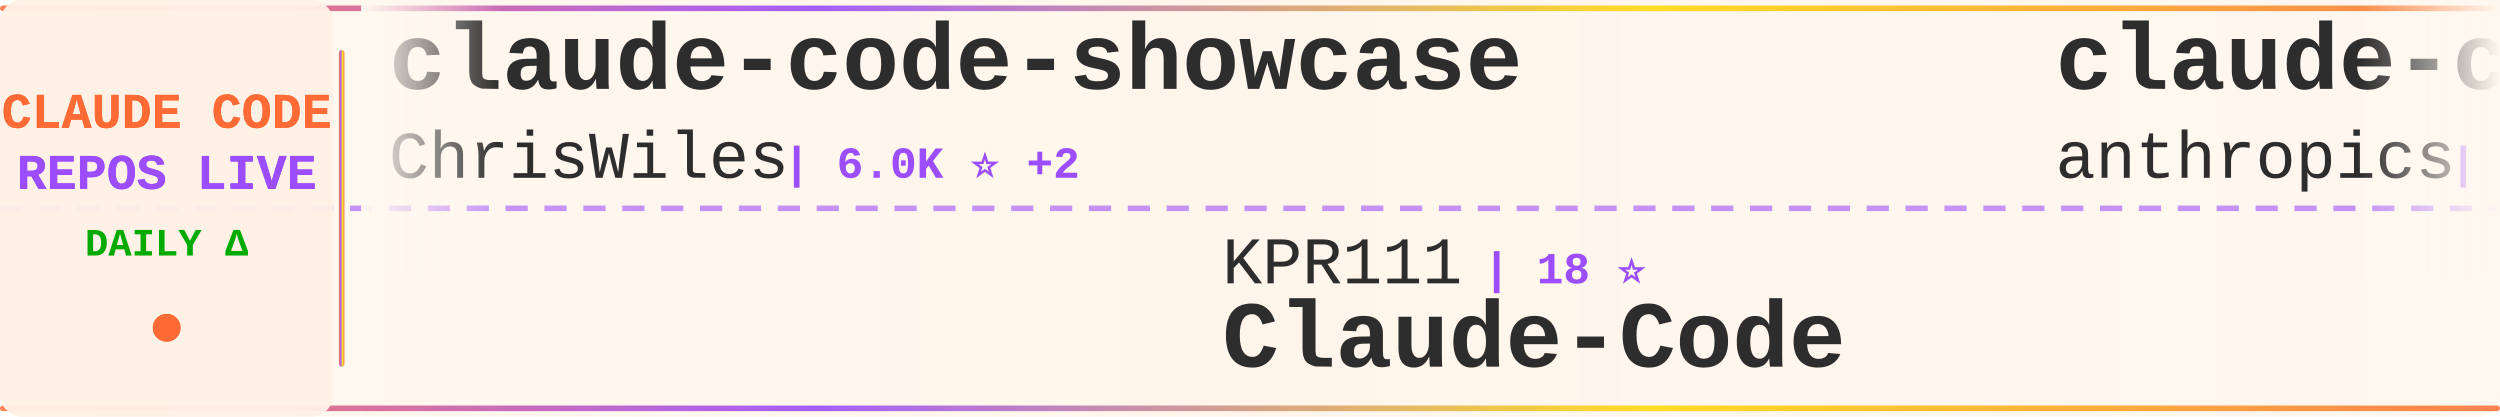
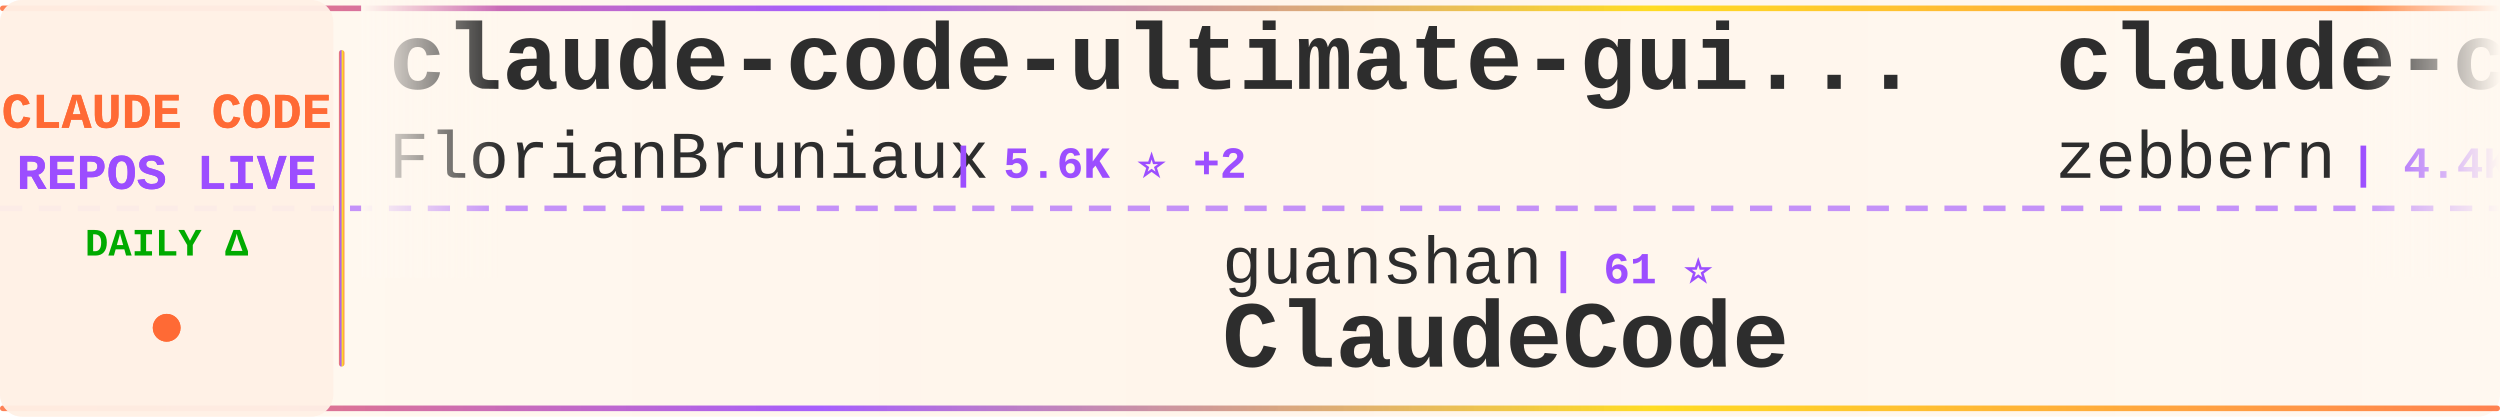
<svg xmlns="http://www.w3.org/2000/svg" width="900" height="150">
  <defs>
    <linearGradient id="tickerBg" x1="0%" y1="0%" x2="100%" y2="0%">
      <stop offset="0%" style="stop-color:#fff8f0;stop-opacity:0.98" />
      <stop offset="50%" style="stop-color:#fff5eb;stop-opacity:1" />
      <stop offset="100%" style="stop-color:#fff8f0;stop-opacity:0.98" />
    </linearGradient>
    <linearGradient id="borderGrad" x1="0%" y1="0%" x2="100%" y2="0%">
      <stop offset="0%" style="stop-color:#FF6B35;stop-opacity:0.85">
        <animate attributeName="stop-opacity" values="0.85;1;0.85" dur="2s" repeatCount="indefinite" />
      </stop>
      <stop offset="33%" style="stop-color:#9C4EFF;stop-opacity:0.9">
        <animate attributeName="stop-opacity" values="0.9;1;0.9" dur="2.2s" repeatCount="indefinite" />
      </stop>
      <stop offset="66%" style="stop-color:#FFD700;stop-opacity:0.85">
        <animate attributeName="stop-opacity" values="0.85;1;0.85" dur="1.8s" repeatCount="indefinite" />
      </stop>
      <stop offset="100%" style="stop-color:#FF6B35;stop-opacity:0.85">
        <animate attributeName="stop-opacity" values="0.85;1;0.85" dur="2s" repeatCount="indefinite" />
      </stop>
    </linearGradient>
    <filter id="textGlow">
      <feGaussianBlur stdDeviation="0.15" result="coloredBlur" />
      <feMerge>
        <feMergeNode in="coloredBlur" />
        <feMergeNode in="SourceGraphic" />
      </feMerge>
    </filter>
    <filter id="metricGlow">
      <feGaussianBlur stdDeviation="0.2" result="coloredBlur" />
      <feMerge>
        <feMergeNode in="coloredBlur" />
        <feMergeNode in="SourceGraphic" />
      </feMerge>
    </filter>
    <linearGradient id="leftFade" x1="0%" y1="0%" x2="100%" y2="0%">
      <stop offset="0%" style="stop-color:#fff8f0;stop-opacity:1" />
      <stop offset="100%" style="stop-color:#fff8f0;stop-opacity:0" />
    </linearGradient>
    <linearGradient id="rightFade" x1="0%" y1="0%" x2="100%" y2="0%">
      <stop offset="0%" style="stop-color:#fff8f0;stop-opacity:0" />
      <stop offset="100%" style="stop-color:#fff8f0;stop-opacity:1" />
    </linearGradient>
  </defs>
  <rect width="900" height="150" fill="url(#tickerBg)" rx="8" />
  <rect x="0" y="2" width="900" height="2" fill="url(#borderGrad)" rx="1" />
  <rect x="0" y="146" width="900" height="2" fill="url(#borderGrad)" rx="1" />
  <line x1="0" y1="75" x2="900" y2="75" stroke="#9C4EFF" stroke-width="2" stroke-dasharray="8 6" opacity="0.6" />
  <rect x="0" y="0" width="120" height="150" fill="#fff0e6" opacity="0.95" rx="8" />
  <text x="60" y="46" font-family="'Courier New', monospace" font-size="18" font-weight="bold" fill="#FF6B35" text-anchor="middle" filter="url(#textGlow)">
    CLAUDE CODE
  </text>
  <text x="60" y="68" font-family="'Courier New', monospace" font-size="18" font-weight="bold" fill="#9C4EFF" text-anchor="middle" filter="url(#textGlow)">
    REPOS LIVE
  </text>
  <text x="60" y="92" font-family="'Courier New', monospace" font-size="14" font-weight="bold" fill="#00aa00" text-anchor="middle">
    DAILY Δ
  </text>
  <circle cx="60" cy="118" r="5" fill="#FF6B35" filter="url(#metricGlow)">
    <animate attributeName="r" values="4;6;4" dur="1.5s" repeatCount="indefinite" />
    <animate attributeName="opacity" values="0.6;1;0.6" dur="1.5s" repeatCount="indefinite" />
  </circle>
  <rect x="122" y="18" width="2" height="114" fill="url(#borderGrad)" rx="1" />
  <clipPath id="tickerClip">
    <rect x="130" y="0" width="770" height="150" />
  </clipPath>
  <g clip-path="url(#tickerClip)">
    <g id="tickerItems">
      <animateTransform attributeName="transform" attributeType="XML" type="translate" from="0 0" to="-3000 0" dur="54s" repeatCount="indefinite" />
      <g transform="translate(0, 0)">
-         <text x="140" y="32" font-family="'Courier New', monospace" font-size="34" font-weight="bold" fill="#2d2d2d">claude-code-showcase</text>
-         <text x="140" y="64" font-family="'Courier New', monospace" font-size="24" font-weight="normal" fill="#2d2d2d" opacity="1.0">ChrisWiles</text>
-         <text x="282" y="64" font-family="'Courier New', monospace" font-size="16" font-weight="bold" fill="#9C4EFF"> | 6.0K ⭐ +2</text>
+         <text x="140" y="32" font-family="'Courier New', monospace" font-size="34" font-weight="bold" fill="#2d2d2d">claude-code-ultimate-gui...</text>
+         <text x="140" y="64" font-family="'Courier New', monospace" font-size="24" font-weight="normal" fill="#2d2d2d" opacity="1.0">FlorianBruniaux</text>
+         <text x="342" y="64" font-family="'Courier New', monospace" font-size="16" font-weight="bold" fill="#9C4EFF"> | 5.6K ⭐ +2</text>
      </g>
      <g transform="translate(300, 0)">
-         <text x="140" y="102" font-family="'Courier New', monospace" font-size="24" font-weight="normal" fill="#2d2d2d" opacity="1.0">KPR111</text>
-         <text x="234" y="102" font-family="'Courier New', monospace" font-size="16" font-weight="bold" fill="#9C4EFF"> | 18 ⭐</text>
-         <text x="140" y="132" font-family="'Courier New', monospace" font-size="34" font-weight="bold" fill="#2d2d2d">Claude-Code</text>
+         <text x="140" y="102" font-family="'Courier New', monospace" font-size="24" font-weight="normal" fill="#2d2d2d" opacity="1.0">guanshan</text>
+         <text x="258" y="102" font-family="'Courier New', monospace" font-size="16" font-weight="bold" fill="#9C4EFF"> | 61 ⭐</text>
+         <text x="140" y="132" font-family="'Courier New', monospace" font-size="34" font-weight="bold" fill="#2d2d2d">ClaudeCode</text>
      </g>
      <g transform="translate(600, 0)">
-         <text x="140" y="32" font-family="'Courier New', monospace" font-size="34" font-weight="bold" fill="#2d2d2d">claude-code-base-action</text>
-         <text x="140" y="64" font-family="'Courier New', monospace" font-size="24" font-weight="normal" fill="#2d2d2d" opacity="1.0">anthropics</text>
-         <text x="282" y="64" font-family="'Courier New', monospace" font-size="16" font-weight="bold" fill="#9C4EFF"> | 928 ⭐</text>
+         <text x="140" y="32" font-family="'Courier New', monospace" font-size="34" font-weight="bold" fill="#2d2d2d">claude-code-guide</text>
+         <text x="140" y="64" font-family="'Courier New', monospace" font-size="24" font-weight="normal" fill="#2d2d2d" opacity="1.0">zebbern</text>
+         <text x="246" y="64" font-family="'Courier New', monospace" font-size="16" font-weight="bold" fill="#9C4EFF"> | 4.4K ⭐ +2</text>
      </g>
      <g transform="translate(900, 0)">
-         <text x="140" y="102" font-family="'Courier New', monospace" font-size="24" font-weight="normal" fill="#2d2d2d" opacity="1.0">disler</text>
-         <text x="234" y="102" font-family="'Courier New', monospace" font-size="16" font-weight="bold" fill="#9C4EFF"> | 3.9K ⭐</text>
-         <text x="140" y="132" font-family="'Courier New', monospace" font-size="34" font-weight="bold" fill="#2d2d2d">claude-code-hooks-master...</text>
+         <text x="140" y="102" font-family="'Courier New', monospace" font-size="24" font-weight="normal" fill="#2d2d2d" opacity="1.0">anthropics</text>
+         <text x="282" y="102" font-family="'Courier New', monospace" font-size="16" font-weight="bold" fill="#9C4EFF"> | 928 ⭐</text>
+         <text x="140" y="132" font-family="'Courier New', monospace" font-size="34" font-weight="bold" fill="#2d2d2d">claude-code-base-action</text>
      </g>
      <g transform="translate(1200, 0)">
-         <text x="140" y="32" font-family="'Courier New', monospace" font-size="34" font-weight="bold" fill="#2d2d2d">claude-code-action</text>
-         <text x="140" y="64" font-family="'Courier New', monospace" font-size="24" font-weight="normal" fill="#2d2d2d" opacity="1.0">anthropics</text>
-         <text x="282" y="64" font-family="'Courier New', monospace" font-size="16" font-weight="bold" fill="#9C4EFF"> | 8.5K ⭐ +1</text>
+         <text x="140" y="32" font-family="'Courier New', monospace" font-size="34" font-weight="bold" fill="#2d2d2d">claude-code-source</text>
+         <text x="140" y="64" font-family="'Courier New', monospace" font-size="24" font-weight="normal" fill="#2d2d2d" opacity="1.0">JrCx7scC</text>
+         <text x="258" y="64" font-family="'Courier New', monospace" font-size="16" font-weight="bold" fill="#9C4EFF"> | 370 ⭐</text>
      </g>
      <g transform="translate(1500, 0)">
-         <text x="140" y="102" font-family="'Courier New', monospace" font-size="24" font-weight="normal" fill="#2d2d2d" opacity="1.0">luyao618</text>
-         <text x="258" y="102" font-family="'Courier New', monospace" font-size="16" font-weight="bold" fill="#9C4EFF"> | 1.6K ⭐ +3</text>
-         <text x="140" y="132" font-family="'Courier New', monospace" font-size="34" font-weight="bold" fill="#2d2d2d">Claude-Code-Source-Study</text>
+         <text x="140" y="102" font-family="'Courier New', monospace" font-size="24" font-weight="normal" fill="#2d2d2d" opacity="1.0">LING71671</text>
+         <text x="270" y="102" font-family="'Courier New', monospace" font-size="16" font-weight="bold" fill="#9C4EFF"> | 929 ⭐ +1</text>
+         <text x="140" y="132" font-family="'Courier New', monospace" font-size="34" font-weight="bold" fill="#2d2d2d">Open-ClaudeCode</text>
      </g>
      <g transform="translate(1800, 0)">
-         <text x="140" y="32" font-family="'Courier New', monospace" font-size="34" font-weight="bold" fill="#2d2d2d">claude-code-source-code</text>
-         <text x="140" y="64" font-family="'Courier New', monospace" font-size="24" font-weight="normal" fill="#2d2d2d" opacity="1.0">777genius</text>
-         <text x="270" y="64" font-family="'Courier New', monospace" font-size="16" font-weight="bold" fill="#9C4EFF"> | 921 ⭐</text>
+         <text x="140" y="32" font-family="'Courier New', monospace" font-size="34" font-weight="bold" fill="#2d2d2d">learn-claude-code</text>
+         <text x="140" y="64" font-family="'Courier New', monospace" font-size="24" font-weight="normal" fill="#2d2d2d" opacity="1.0">shareAI-lab</text>
+         <text x="294" y="64" font-family="'Courier New', monospace" font-size="16" font-weight="bold" fill="#9C4EFF"> | 72.4K ⭐ +43</text>
      </g>
      <g transform="translate(2100, 0)">
-         <text x="140" y="102" font-family="'Courier New', monospace" font-size="24" font-weight="normal" fill="#2d2d2d" opacity="1.0">frankbria</text>
-         <text x="270" y="102" font-family="'Courier New', monospace" font-size="16" font-weight="bold" fill="#9C4EFF"> | 9.6K ⭐</text>
-         <text x="140" y="132" font-family="'Courier New', monospace" font-size="34" font-weight="bold" fill="#2d2d2d">ralph-claude-code</text>
+         <text x="140" y="102" font-family="'Courier New', monospace" font-size="24" font-weight="normal" fill="#2d2d2d" opacity="1.0">SeemSeam</text>
+         <text x="258" y="102" font-family="'Courier New', monospace" font-size="16" font-weight="bold" fill="#9C4EFF"> | 3.3K ⭐ +3</text>
+         <text x="140" y="132" font-family="'Courier New', monospace" font-size="34" font-weight="bold" fill="#2d2d2d">claude_codex_bridge</text>
      </g>
      <g transform="translate(2400, 0)">
-         <text x="140" y="32" font-family="'Courier New', monospace" font-size="34" font-weight="bold" fill="#2d2d2d">Auto-claude-code-researc...</text>
-         <text x="140" y="64" font-family="'Courier New', monospace" font-size="24" font-weight="normal" fill="#2d2d2d" opacity="1.0">wanshuiyin</text>
-         <text x="282" y="64" font-family="'Courier New', monospace" font-size="16" font-weight="bold" fill="#9C4EFF"> | 13.9K ⭐ +13</text>
+         <text x="140" y="32" font-family="'Courier New', monospace" font-size="34" font-weight="bold" fill="#2d2d2d">claude-code-harness</text>
+         <text x="140" y="64" font-family="'Courier New', monospace" font-size="24" font-weight="normal" fill="#2d2d2d" opacity="1.0">Chachamaru127</text>
+         <text x="318" y="64" font-family="'Courier New', monospace" font-size="16" font-weight="bold" fill="#9C4EFF"> | 3.0K ⭐ +1</text>
      </g>
      <g transform="translate(2700, 0)">
-         <text x="140" y="102" font-family="'Courier New', monospace" font-size="24" font-weight="normal" fill="#2d2d2d" opacity="1.0">AprilNEA</text>
-         <text x="258" y="102" font-family="'Courier New', monospace" font-size="16" font-weight="bold" fill="#9C4EFF"> | 392 ⭐</text>
-         <text x="140" y="132" font-family="'Courier New', monospace" font-size="34" font-weight="bold" fill="#2d2d2d">claude-code-source</text>
+         <text x="140" y="102" font-family="'Courier New', monospace" font-size="24" font-weight="normal" fill="#2d2d2d" opacity="1.0">https-deeplearning-ai</text>
+         <text x="414" y="102" font-family="'Courier New', monospace" font-size="16" font-weight="bold" fill="#9C4EFF"> | 536 ⭐</text>
+         <text x="140" y="132" font-family="'Courier New', monospace" font-size="34" font-weight="bold" fill="#2d2d2d">sc-claude-code-files</text>
      </g>
      <g transform="translate(3000, 0)">
-         <text x="140" y="32" font-family="'Courier New', monospace" font-size="34" font-weight="bold" fill="#2d2d2d">claude-code-showcase</text>
-         <text x="140" y="64" font-family="'Courier New', monospace" font-size="24" font-weight="normal" fill="#2d2d2d" opacity="1.0">ChrisWiles</text>
-         <text x="282" y="64" font-family="'Courier New', monospace" font-size="16" font-weight="bold" fill="#9C4EFF"> | 6.0K ⭐ +2</text>
+         <text x="140" y="32" font-family="'Courier New', monospace" font-size="34" font-weight="bold" fill="#2d2d2d">claude-code-ultimate-gui...</text>
+         <text x="140" y="64" font-family="'Courier New', monospace" font-size="24" font-weight="normal" fill="#2d2d2d" opacity="1.0">FlorianBruniaux</text>
+         <text x="342" y="64" font-family="'Courier New', monospace" font-size="16" font-weight="bold" fill="#9C4EFF"> | 5.6K ⭐ +2</text>
      </g>
      <g transform="translate(3300, 0)">
-         <text x="140" y="102" font-family="'Courier New', monospace" font-size="24" font-weight="normal" fill="#2d2d2d" opacity="1.0">KPR111</text>
-         <text x="234" y="102" font-family="'Courier New', monospace" font-size="16" font-weight="bold" fill="#9C4EFF"> | 18 ⭐</text>
-         <text x="140" y="132" font-family="'Courier New', monospace" font-size="34" font-weight="bold" fill="#2d2d2d">Claude-Code</text>
+         <text x="140" y="102" font-family="'Courier New', monospace" font-size="24" font-weight="normal" fill="#2d2d2d" opacity="1.0">guanshan</text>
+         <text x="258" y="102" font-family="'Courier New', monospace" font-size="16" font-weight="bold" fill="#9C4EFF"> | 61 ⭐</text>
+         <text x="140" y="132" font-family="'Courier New', monospace" font-size="34" font-weight="bold" fill="#2d2d2d">ClaudeCode</text>
      </g>
      <g transform="translate(3600, 0)">
-         <text x="140" y="32" font-family="'Courier New', monospace" font-size="34" font-weight="bold" fill="#2d2d2d">claude-code-base-action</text>
-         <text x="140" y="64" font-family="'Courier New', monospace" font-size="24" font-weight="normal" fill="#2d2d2d" opacity="1.0">anthropics</text>
-         <text x="282" y="64" font-family="'Courier New', monospace" font-size="16" font-weight="bold" fill="#9C4EFF"> | 928 ⭐</text>
+         <text x="140" y="32" font-family="'Courier New', monospace" font-size="34" font-weight="bold" fill="#2d2d2d">claude-code-guide</text>
+         <text x="140" y="64" font-family="'Courier New', monospace" font-size="24" font-weight="normal" fill="#2d2d2d" opacity="1.0">zebbern</text>
+         <text x="246" y="64" font-family="'Courier New', monospace" font-size="16" font-weight="bold" fill="#9C4EFF"> | 4.4K ⭐ +2</text>
      </g>
      <g transform="translate(3900, 0)">
-         <text x="140" y="102" font-family="'Courier New', monospace" font-size="24" font-weight="normal" fill="#2d2d2d" opacity="1.0">disler</text>
-         <text x="234" y="102" font-family="'Courier New', monospace" font-size="16" font-weight="bold" fill="#9C4EFF"> | 3.9K ⭐</text>
-         <text x="140" y="132" font-family="'Courier New', monospace" font-size="34" font-weight="bold" fill="#2d2d2d">claude-code-hooks-master...</text>
+         <text x="140" y="102" font-family="'Courier New', monospace" font-size="24" font-weight="normal" fill="#2d2d2d" opacity="1.0">anthropics</text>
+         <text x="282" y="102" font-family="'Courier New', monospace" font-size="16" font-weight="bold" fill="#9C4EFF"> | 928 ⭐</text>
+         <text x="140" y="132" font-family="'Courier New', monospace" font-size="34" font-weight="bold" fill="#2d2d2d">claude-code-base-action</text>
      </g>
    </g>
  </g>
  <rect x="130" y="0" width="50" height="100" fill="url(#leftFade)" />
  <rect x="850" y="0" width="50" height="100" fill="url(#rightFade)" />
</svg>
